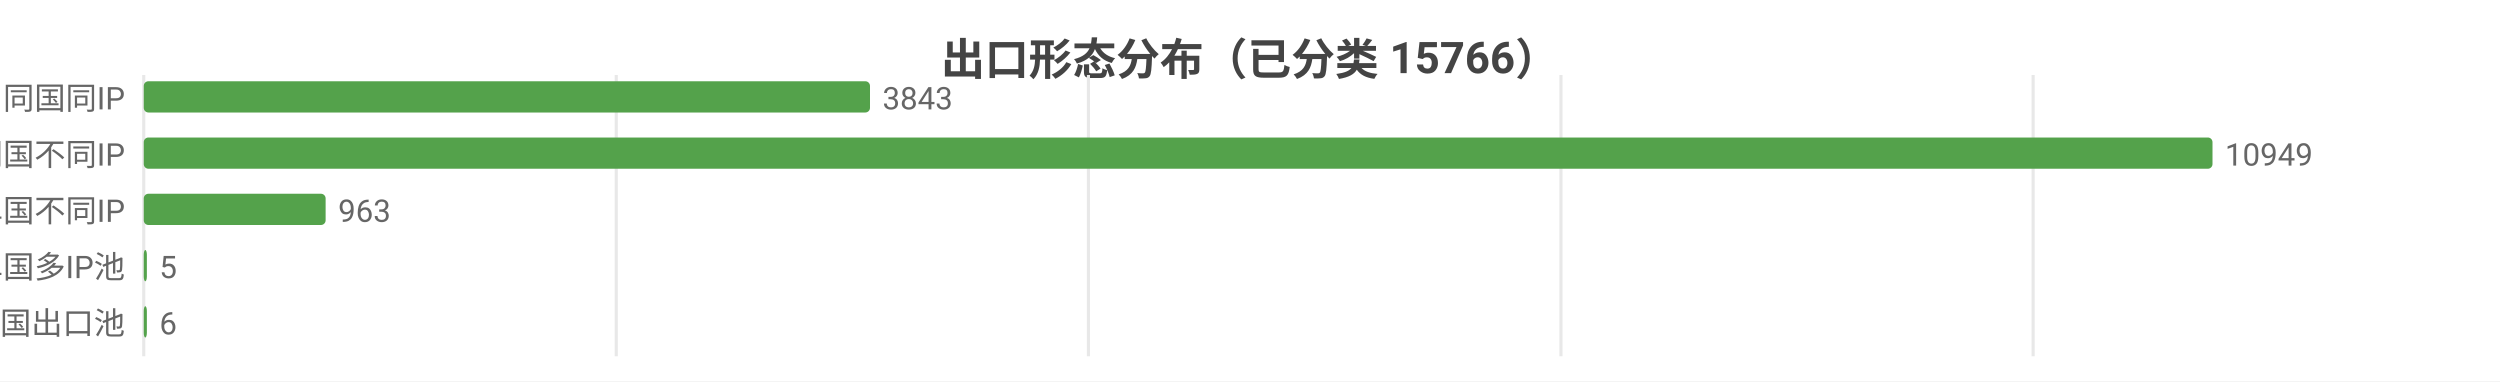
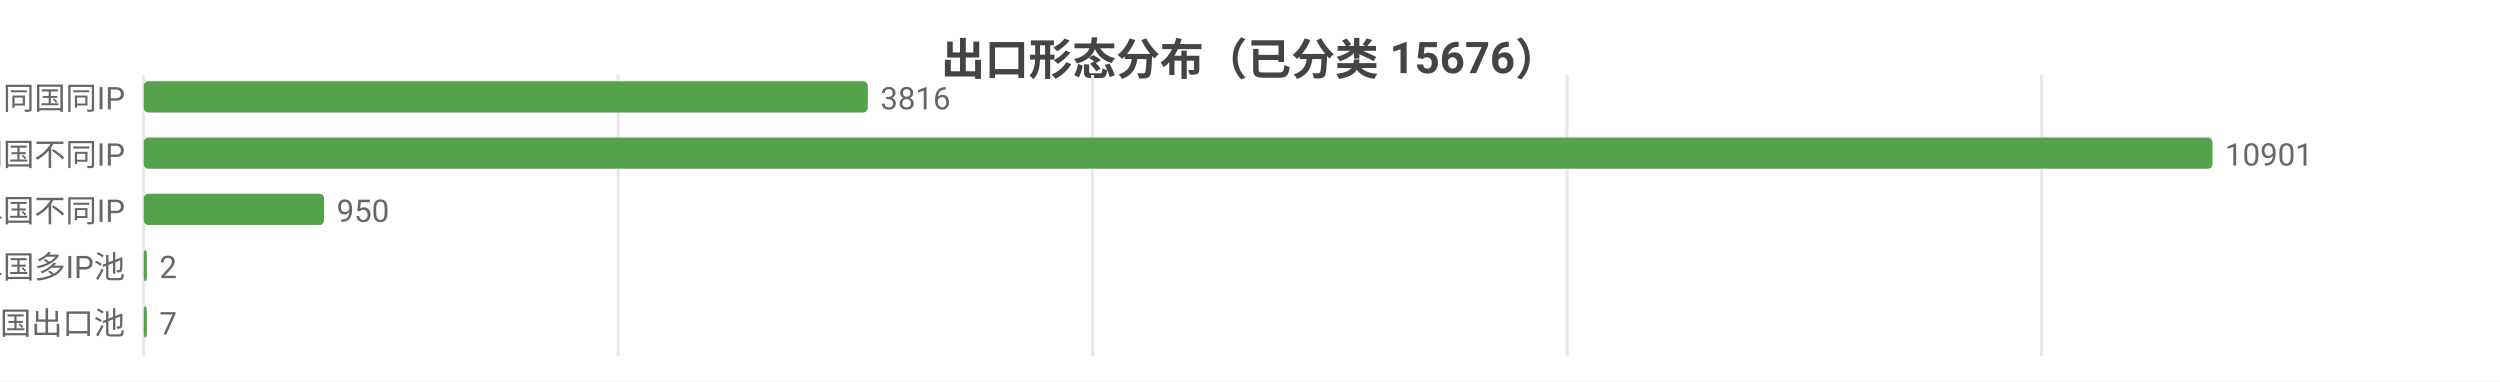
<svg xmlns="http://www.w3.org/2000/svg" width="800" height="122" viewBox="0 0 800 122">
  <rect width="800" height="122" fill="#ffffff" />
  <style>text{font-family:system-ui,-apple-system,'Segoe UI',Roboto,'PingFang SC','Microsoft YaHei','Noto Sans CJK SC',sans-serif}.g{stroke:#e8e8e8;stroke-width:1}.a{stroke:#999;stroke-width:1}.t{font-size:10px;fill:#666}.m{font-size:10px;text-anchor:middle;fill:#666}.e{font-size:10px;text-anchor:end;fill:#666}.l{font-size:11px;fill:#333}.tt{font-size:14px;font-weight:600;text-anchor:middle;fill:#444}.em{font-size:13px;text-anchor:middle;fill:#999}</style>
-   <text class="tt" x="400.0" y="24">出口形态分布（已分类 15766）</text>
+   <text class="tt" x="400.0" y="24">出口形态分布（已分类 15676）</text>
  <line class="g" x1="46" y1="24" x2="46" y2="114" />
-   <line class="g" x1="197.2" y1="24" x2="197.2" y2="114" />
-   <line class="g" x1="348.3" y1="24" x2="348.3" y2="114" />
-   <line class="g" x1="499.5" y1="24" x2="499.5" y2="114" />
-   <line class="g" x1="650.6" y1="24" x2="650.6" y2="114" />
+   <line class="g" x1="197.8" y1="24" x2="197.8" y2="114" />
+   <line class="g" x1="349.6" y1="24" x2="349.6" y2="114" />
+   <line class="g" x1="501.5" y1="24" x2="501.5" y2="114" />
+   <line class="g" x1="653.3" y1="24" x2="653.3" y2="114" />
  <text class="e" x="40" y="35">SS 同国同IP</text>
-   <rect x="46" y="26" width="232.4" height="10" fill="#54a24b" rx="1.5" />
-   <text class="t" x="282.4" y="35">3843</text>
+   <rect x="46" y="26" width="231.7" height="10" fill="#54a24b" rx="1.5" />
+   <text class="t" x="281.7" y="35">3816</text>
  <text class="e" x="40" y="53">SD 同国不同IP</text>
  <rect x="46" y="44" width="662" height="10" fill="#54a24b" rx="1.5" />
-   <text class="t" x="712" y="53">10949</text>
+   <text class="t" x="712" y="53">10901</text>
  <text class="e" x="40" y="71">CD 跨境单国不同IP</text>
-   <rect x="46" y="62" width="58.2" height="10" fill="#54a24b" rx="1.5" />
-   <text class="t" x="108.2" y="71">963</text>
+   <rect x="46" y="62" width="57.7" height="10" fill="#54a24b" rx="1.5" />
+   <text class="t" x="107.7" y="71">950</text>
  <text class="e" x="40" y="89">CP 跨境单国多IP池</text>
  <rect x="46" y="80" width="1" height="10" fill="#54a24b" rx="1.5" />
-   <text class="t" x="51" y="89">5</text>
+   <text class="t" x="51" y="89">2</text>
  <text class="e" x="40" y="107">CM 跨境多国出口池</text>
  <rect x="46" y="98" width="1" height="10" fill="#54a24b" rx="1.5" />
-   <text class="t" x="51" y="107">6</text>
+   <text class="t" x="51" y="107">7</text>
</svg>
